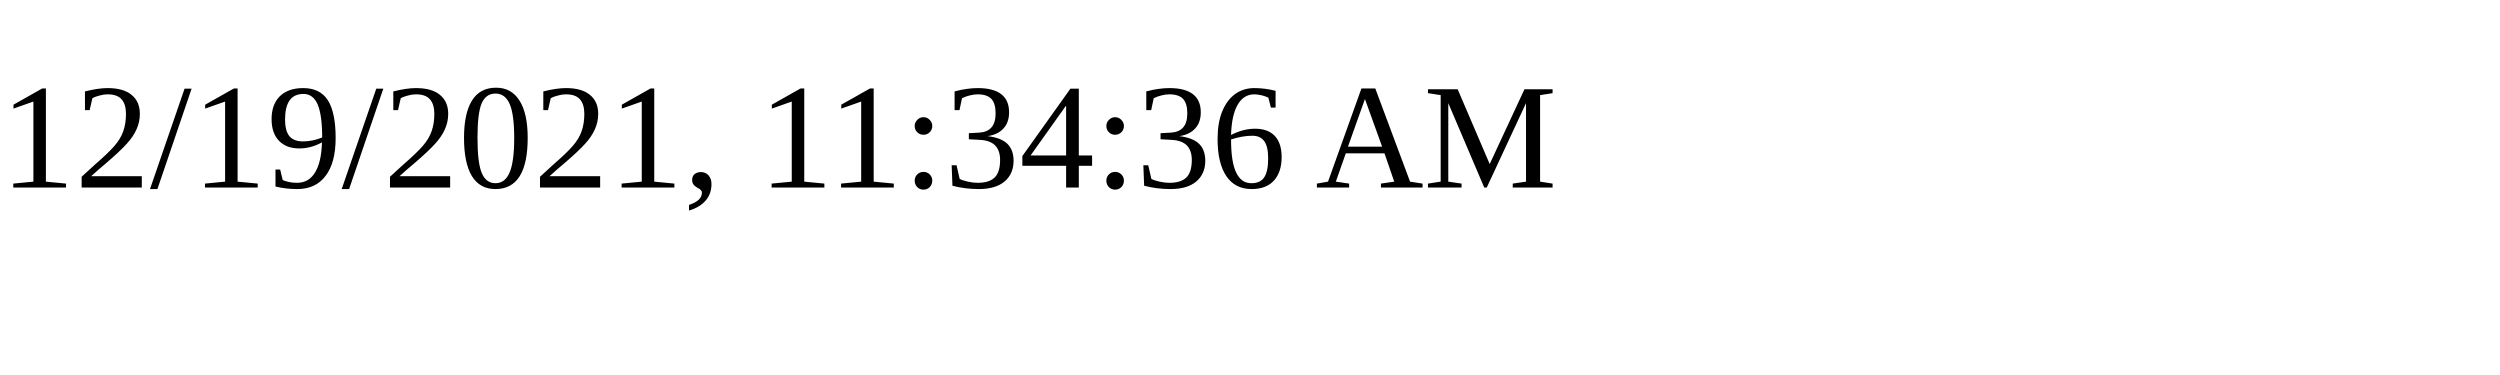
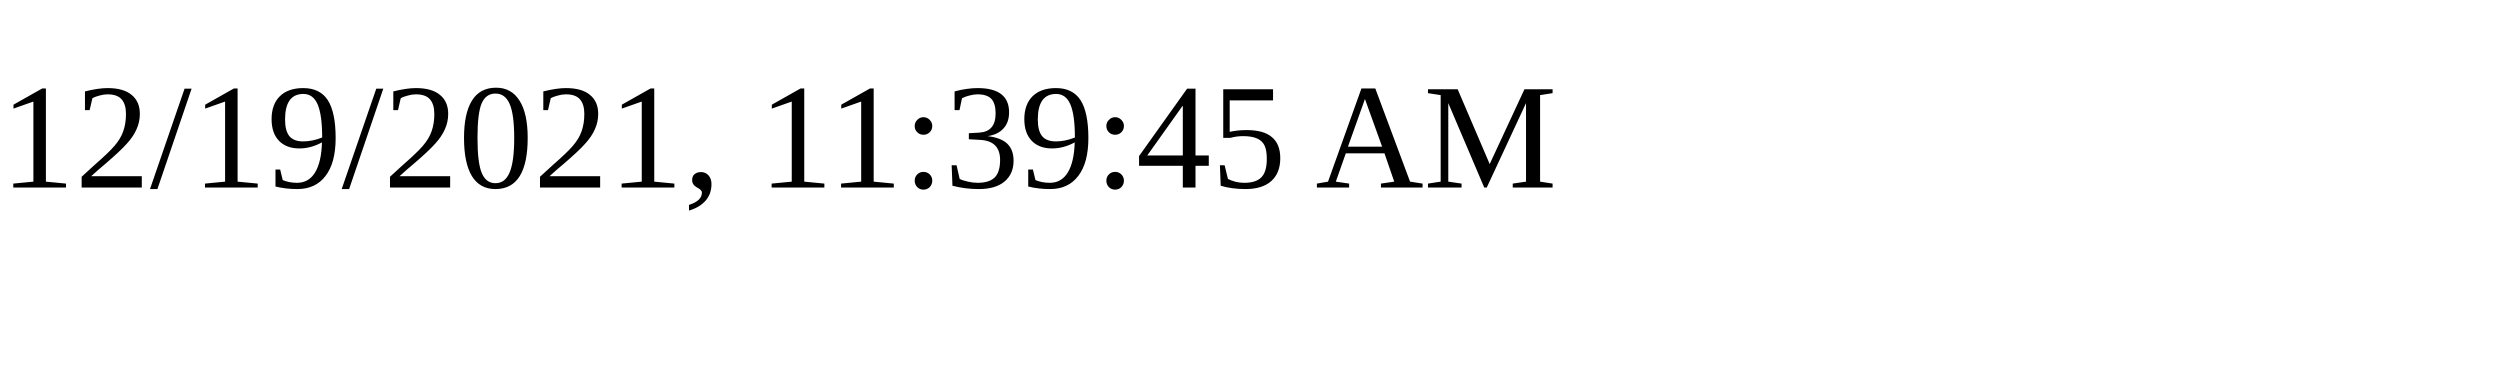
<svg xmlns="http://www.w3.org/2000/svg" height="30" width="200">
-   <text x="0" y="15">12/19/2021, 11:34:36 AM</text>
+   <text x="0" y="15">12/19/2021, 11:39:45 AM</text>
</svg>
